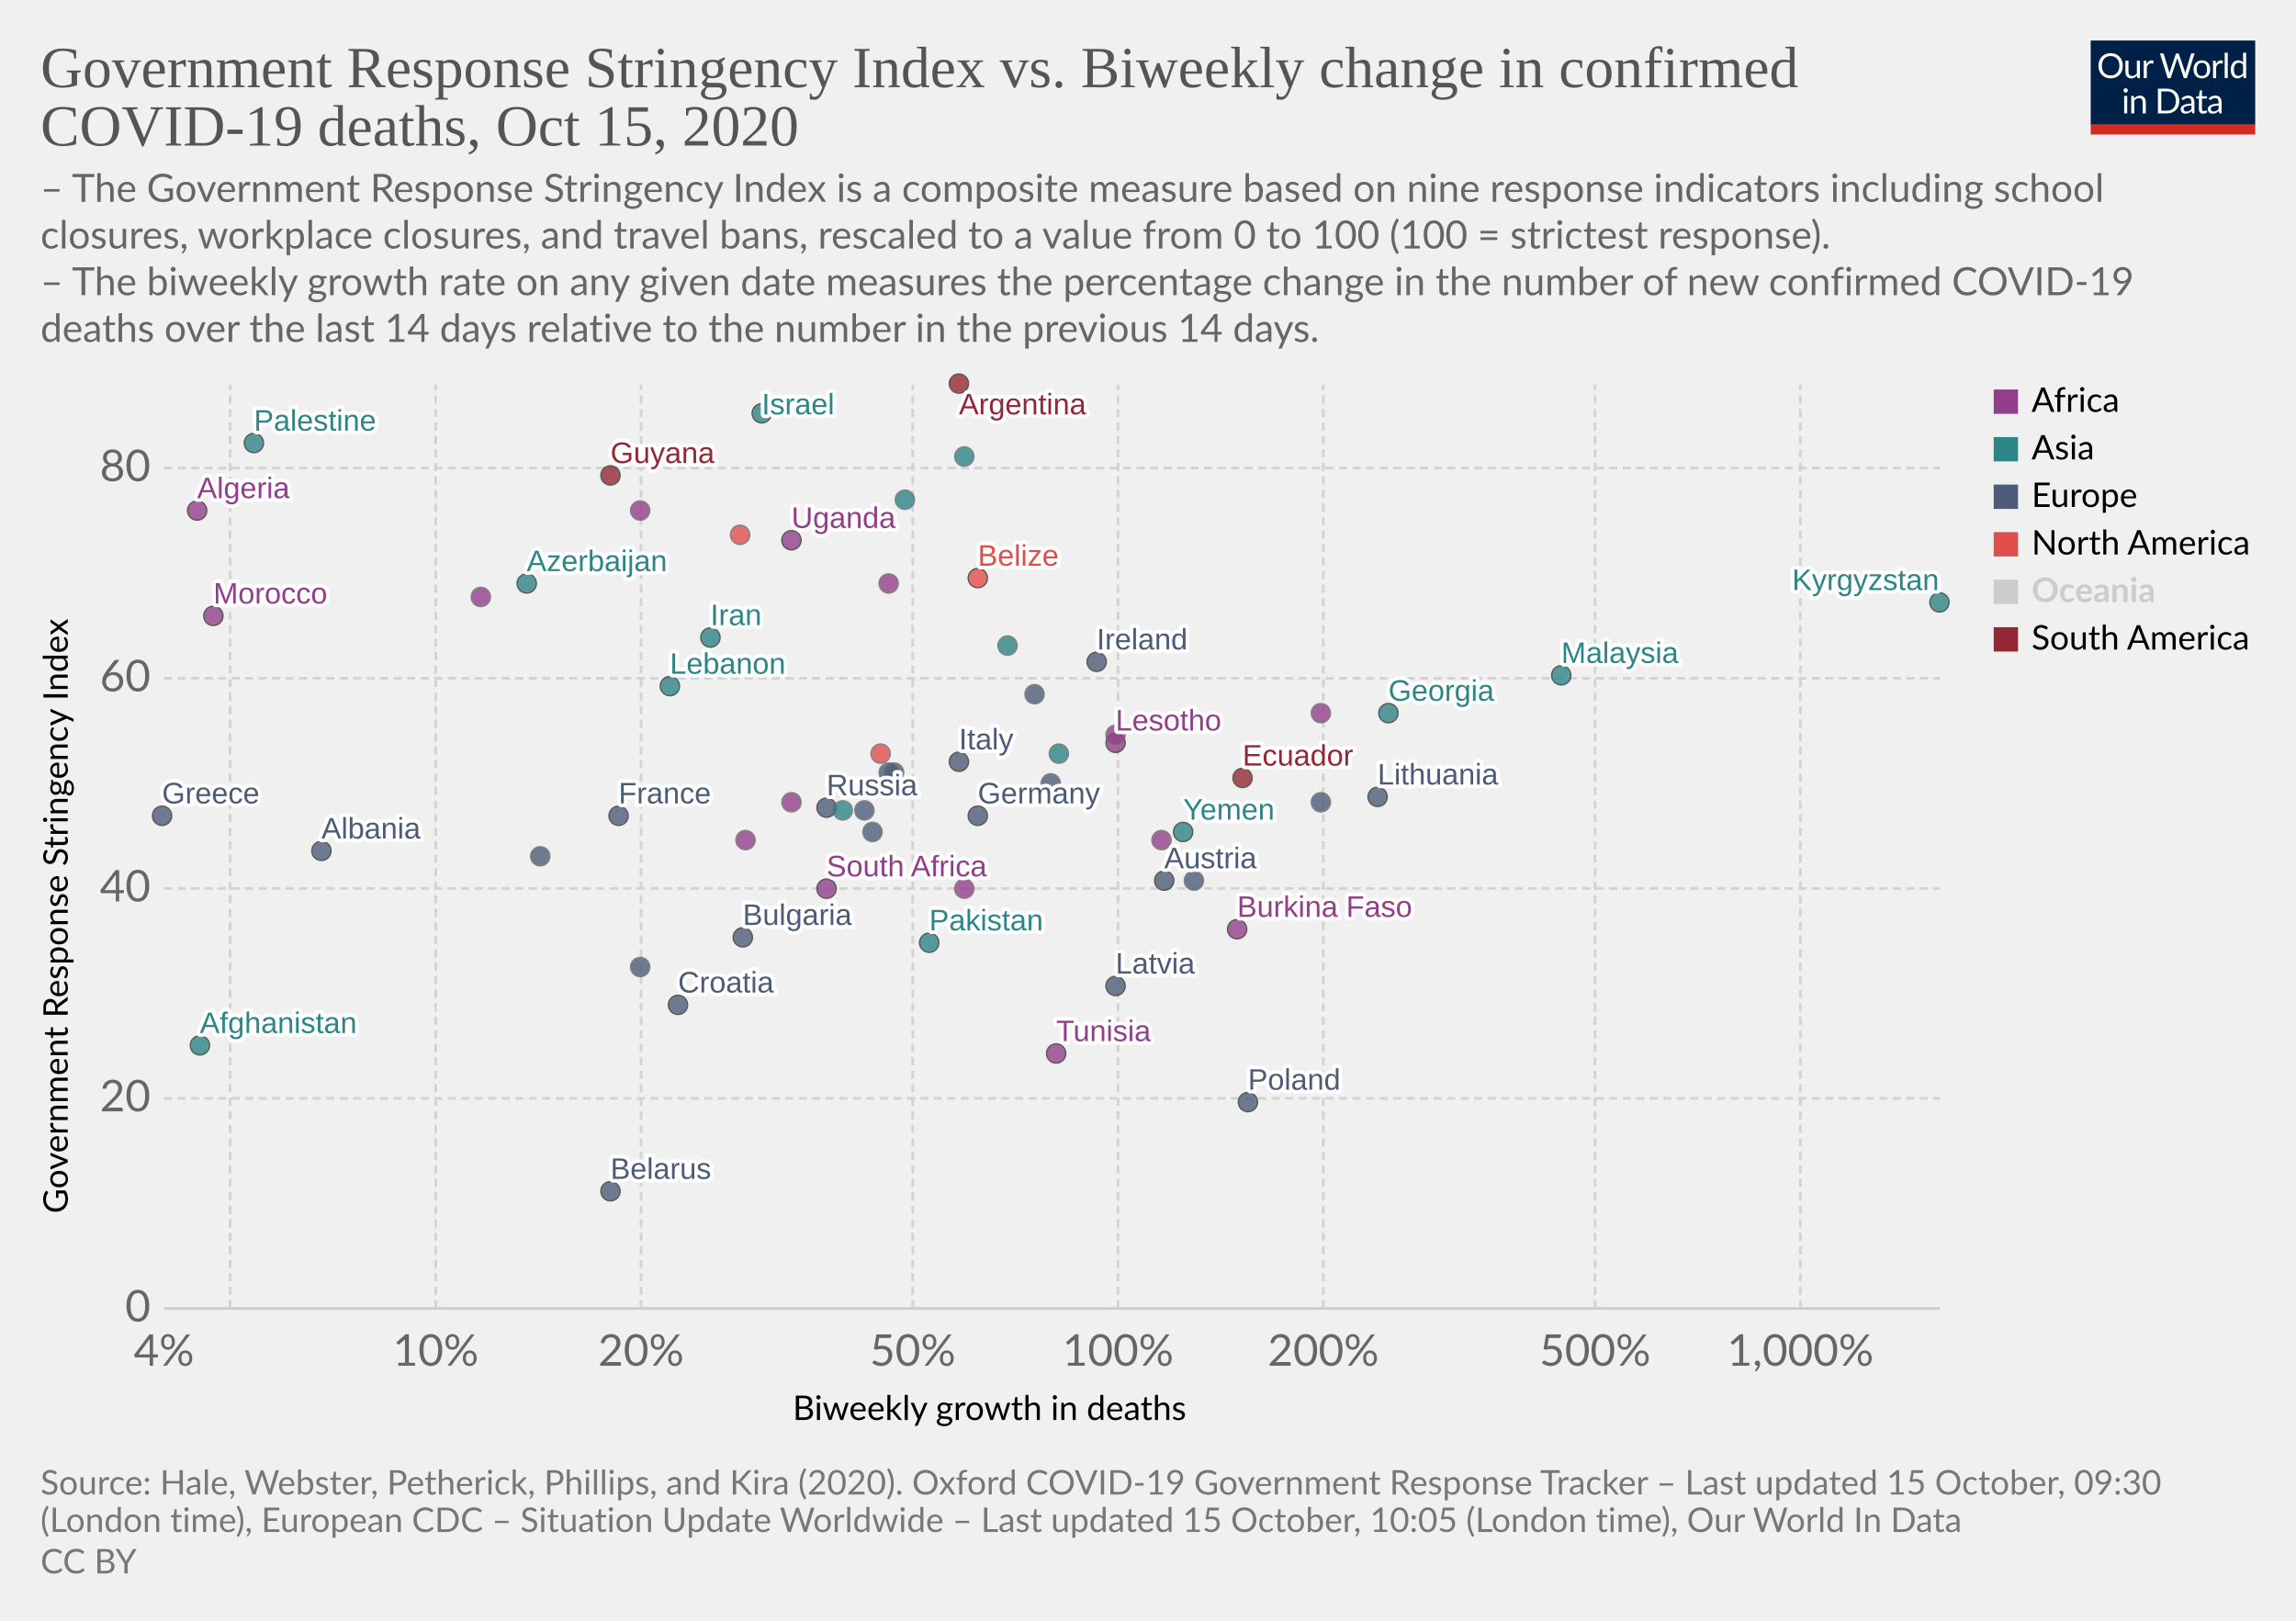
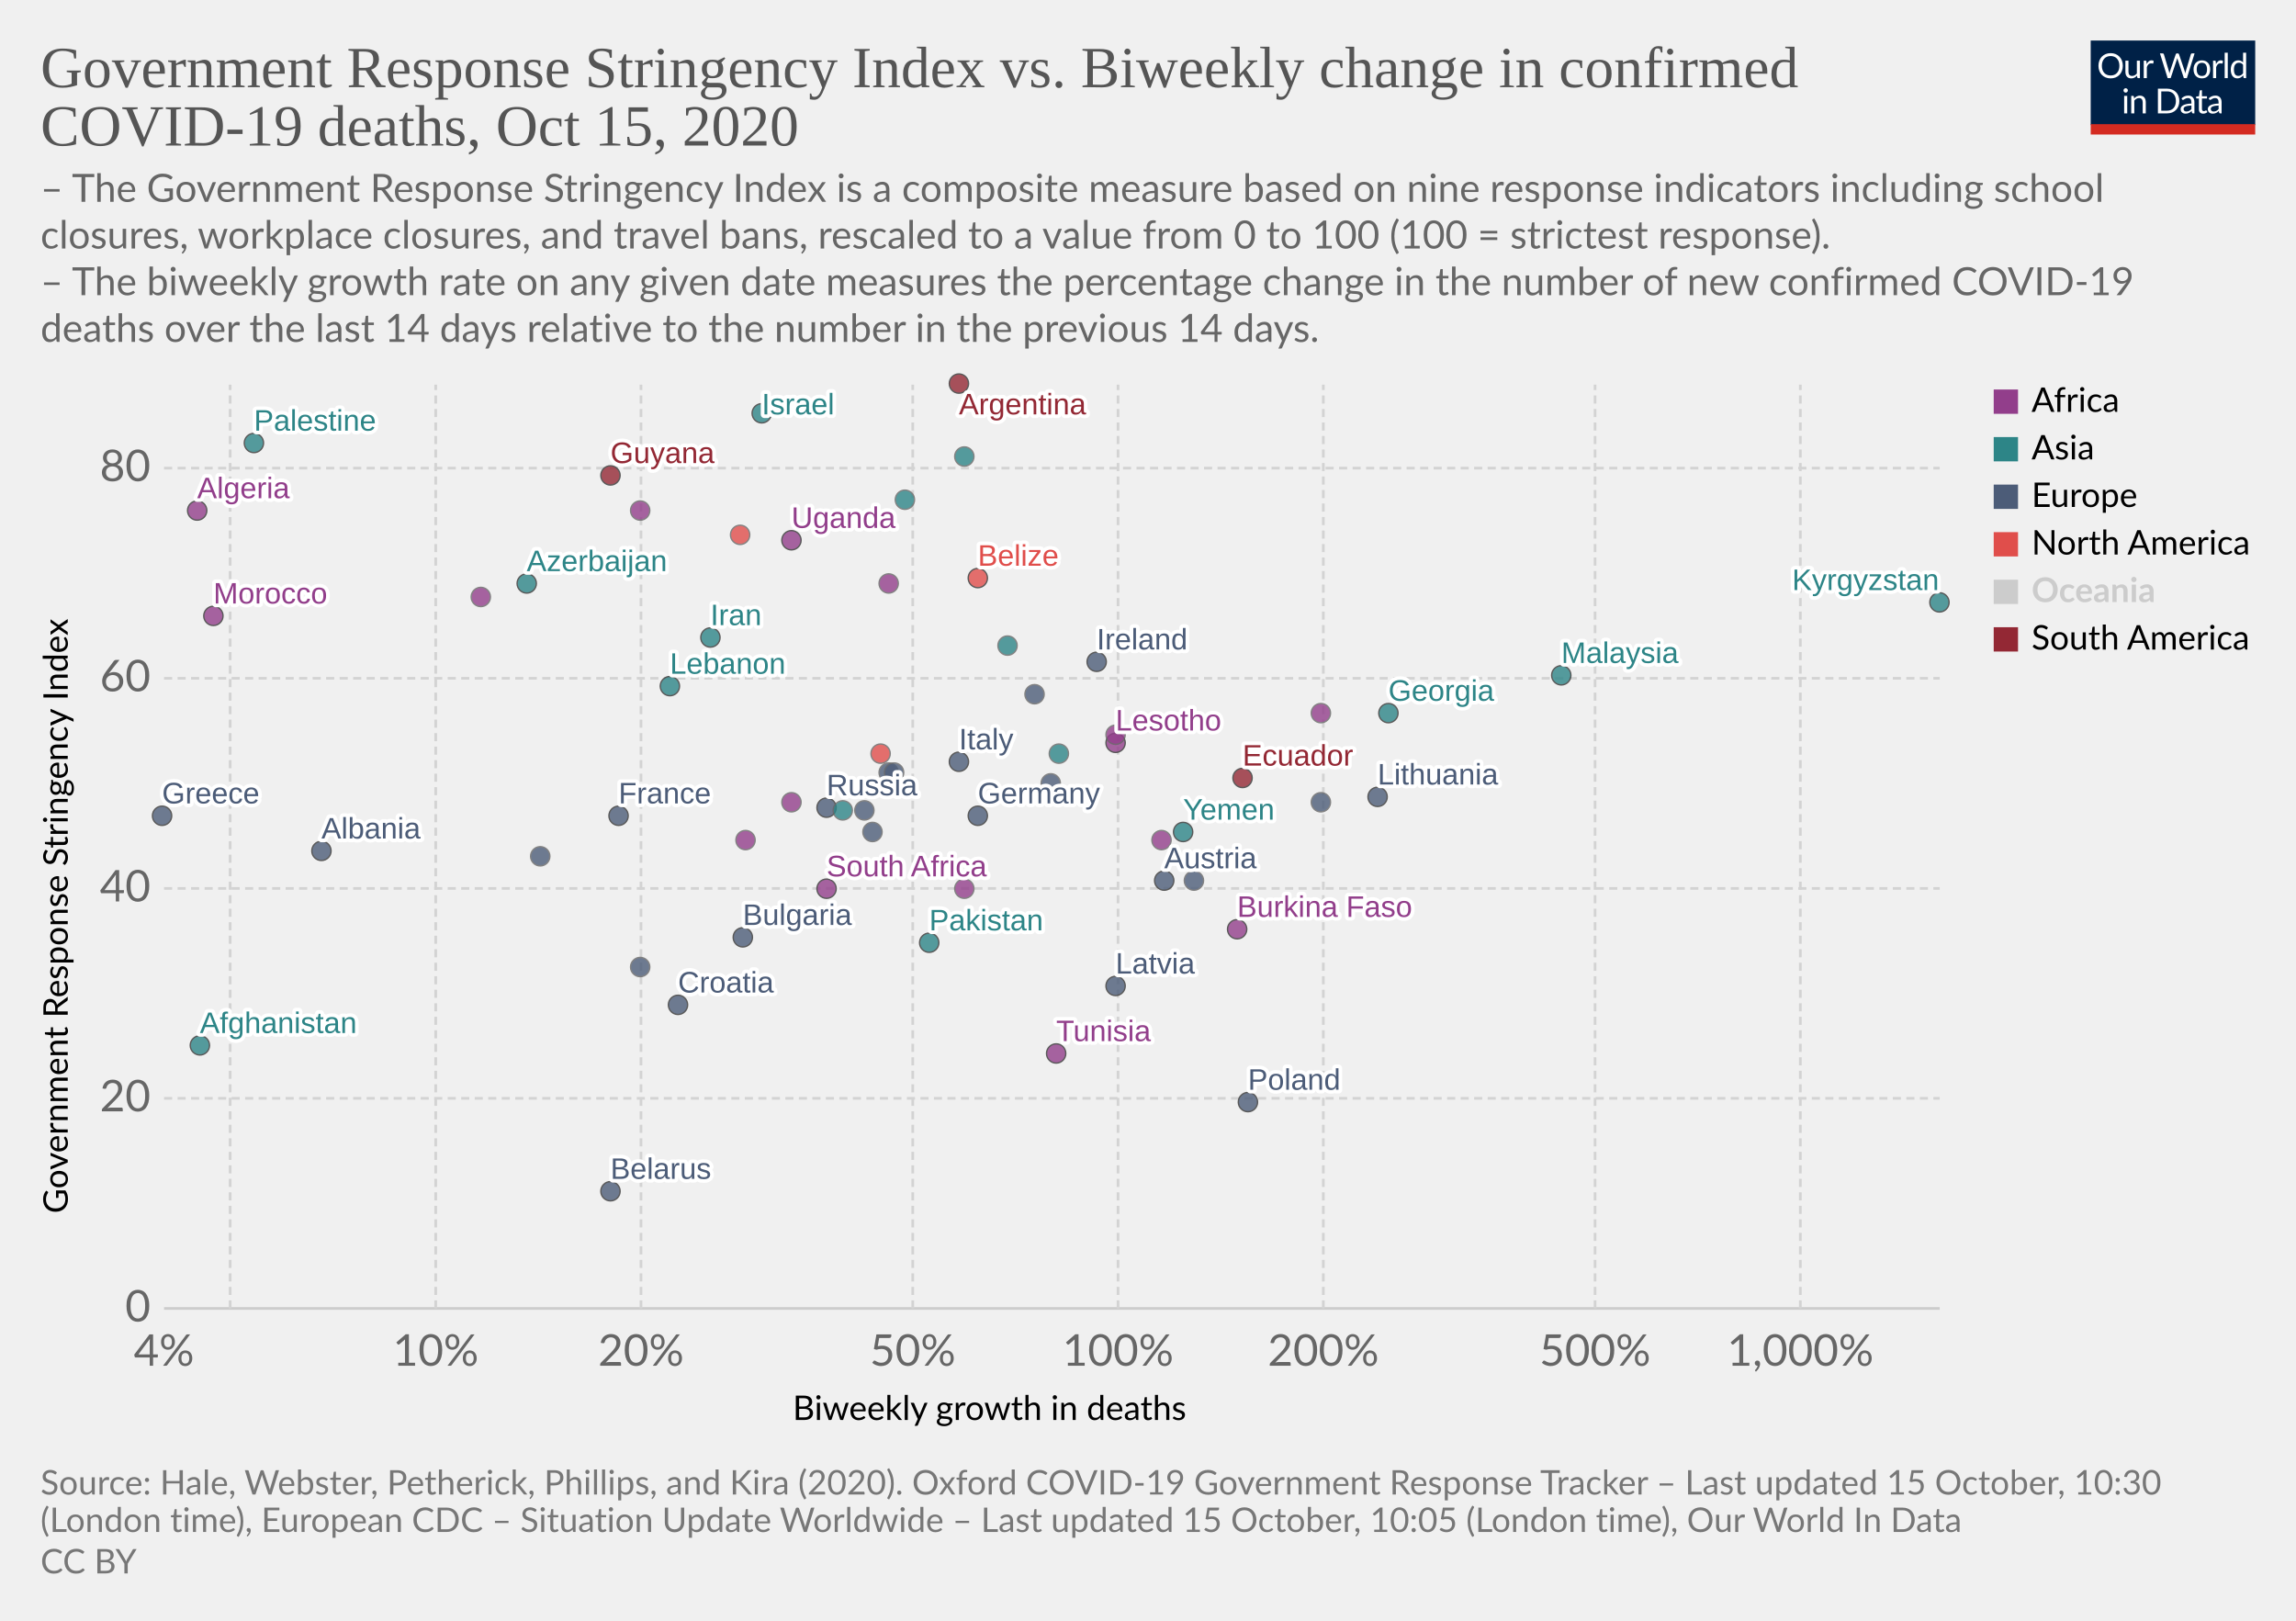
<svg xmlns="http://www.w3.org/2000/svg" version="1.1" style="background-color:#fff;-webkit-font-smoothing:antialiased" width="850" height="600" viewBox="0 0 850 600" font-family="Lato,'Helvetica Neue',Helvetica,Arial,sans-serif" font-size="18" text-rendering="optimizeLegibility">
  <g class="HeaderView">
    <g transform="matrix(.29 0 0 .29 774 15)">
      <svg width="210" height="120" viewBox="0 0 210 120" fill="none">
        <g clip-path="url(#clip0)">
          <path d="M0 0h210v107.89H0V0z" fill="#002147" />
          <path d="M40.98 32.25c0 2.36-.38 4.53-1.12 6.51a14.26 14.26 0 01-8.1 8.4c-1.9.78-4.02 1.17-6.34 1.17a16.6 16.6 0 01-6.33-1.17 14.31 14.31 0 01-8.08-8.4 18.29 18.29 0 01-1.12-6.51c0-2.36.38-4.53 1.12-6.5a14.32 14.32 0 018.07-8.44c1.92-.8 4.03-1.19 6.34-1.19 2.32 0 4.43.4 6.34 1.19 1.92.8 3.56 1.9 4.93 3.34a14.87 14.87 0 013.17 5.1 18.1 18.1 0 011.12 6.5zm-4.38 0c0-1.94-.26-3.68-.8-5.22a10.91 10.91 0 00-2.24-3.89 9.68 9.68 0 00-3.52-2.46 11.95 11.95 0 00-4.62-.86c-1.68 0-3.21.28-4.6.86a9.88 9.88 0 00-3.54 2.46 10.91 10.91 0 00-2.24 3.9c-.53 1.53-.8 3.27-.8 5.2 0 1.94.27 3.68.8 5.22a11.17 11.17 0 002.24 3.9 10.01 10.01 0 003.55 2.44c1.38.56 2.9.83 4.6.83 1.7 0 3.24-.27 4.61-.83a9.8 9.8 0 003.52-2.44 11.17 11.17 0 002.25-3.9c.53-1.54.8-3.28.8-5.21zm26.22-6.54V48H60.5c-.56 0-.9-.27-1.05-.81l-.31-2.4a12.45 12.45 0 01-3.26 2.6c-1.2.64-2.58.96-4.13.96-1.22 0-2.3-.2-3.24-.6a6.52 6.52 0 01-2.33-1.7 7.37 7.37 0 01-1.43-2.67c-.3-1.04-.46-2.2-.46-3.45V25.7h3.91v14.22c0 1.68.38 2.99 1.15 3.91.77.93 1.96 1.39 3.54 1.39 1.16 0 2.24-.27 3.23-.82a10.42 10.42 0 002.8-2.28V25.7h3.91zm8.61 4.47a9.94 9.94 0 012.6-3.56 5.64 5.64 0 013.76-1.3c.47 0 .92.05 1.34.15.44.1.83.27 1.17.49l-.3 2.92c-.09.37-.3.55-.66.55-.2 0-.5-.04-.9-.13a6.21 6.21 0 00-3.24.18c-.54.2-1.03.5-1.47.92-.42.4-.81.9-1.17 1.5-.33.58-.64 1.26-.92 2.02V48H67.7V25.71h2.25c.42 0 .72.08.88.25.16.16.27.44.33.83l.26 3.39zm61.16-13.7L122.75 48h-3.82l-7.99-24.05a21.95 21.95 0 01-.42-1.58 38.36 38.36 0 01-.44 1.58L102.05 48h-3.83L88.4 16.47h3.54c.38 0 .7.1.95.29.26.2.43.43.5.73l6.52 21.9c.1.4.2.83.28 1.28.1.46.2.94.29 1.46l.3-1.46c.12-.47.25-.9.38-1.27l7.41-21.91c.1-.25.26-.48.51-.69.27-.22.58-.33.95-.33h1.23c.38 0 .69.1.92.29.24.2.41.43.53.73l7.4 21.9a28.4 28.4 0 01.68 2.62 29.52 29.52 0 01.52-2.61l6.54-21.91c.07-.27.23-.5.48-.7.27-.21.58-.32.95-.32h3.32zm9.35 8.88c1.63 0 3.1.27 4.4.82a9.43 9.43 0 015.46 5.94c.5 1.4.74 2.98.74 4.73 0 1.76-.25 3.34-.74 4.75a9.43 9.43 0 01-5.46 5.92c-1.3.52-2.77.79-4.4.79-1.64 0-3.12-.27-4.44-.8a9.42 9.42 0 01-3.35-2.3c-.92-1-1.63-2.2-2.13-3.61-.49-1.41-.73-3-.73-4.75s.24-3.33.73-4.73c.5-1.43 1.2-2.64 2.13-3.63a9.4 9.4 0 013.35-2.31c1.32-.55 2.8-.82 4.44-.82zm0 19.89c2.2 0 3.84-.73 4.93-2.2 1.08-1.48 1.63-3.54 1.63-6.18 0-2.66-.55-4.72-1.63-6.2-1.09-1.49-2.73-2.23-4.93-2.23-1.12 0-2.09.2-2.93.57a5.7 5.7 0 00-2.06 1.65 7.5 7.5 0 00-1.24 2.67c-.26 1.04-.4 2.22-.4 3.54 0 2.64.55 4.7 1.64 6.18 1.1 1.47 2.76 2.2 4.99 2.2zm17.97-15.07a9.94 9.94 0 012.6-3.56 5.64 5.64 0 013.76-1.3c.47 0 .91.05 1.34.15.44.1.83.27 1.16.49l-.28 2.92c-.09.37-.31.55-.66.55-.2 0-.5-.04-.9-.13a6.2 6.2 0 00-3.24.18c-.54.2-1.03.5-1.47.92-.43.4-.82.9-1.17 1.5a13.1 13.1 0 00-.92 2.02V48h-3.94V25.71h2.24c.43 0 .72.08.88.25.17.16.28.44.33.83l.27 3.39zm15.04-14.59V48h-3.92V15.6h3.92zm19.55 15.43a6.22 6.22 0 00-2.38-2.05 6.7 6.7 0 00-2.86-.6c-2.07 0-3.66.75-4.77 2.23-1.12 1.48-1.68 3.6-1.68 6.33 0 1.46.13 2.7.38 3.74a7.29 7.29 0 001.1 2.56 4.35 4.35 0 001.78 1.45c.7.3 1.5.46 2.4.46 1.29 0 2.41-.3 3.36-.88a9.6 9.6 0 002.67-2.49V31.02zm3.91-15.43V48h-2.33c-.56 0-.9-.27-1.06-.81l-.35-2.71a12.13 12.13 0 01-3.25 2.77 8.28 8.28 0 01-4.23 1.06 7.31 7.31 0 01-6.14-2.9c-.73-.96-1.3-2.15-1.69-3.57a18.35 18.35 0 01.07-9.48 11.29 11.29 0 011.89-3.7 8.7 8.7 0 017.06-3.34 7.96 7.96 0 016.12 2.62V15.59h3.91zM46.61 70.71V93H42.7V70.71h3.91zm.84-7c0 .39-.08.75-.24 1.09a2.81 2.81 0 01-1.52 1.47 2.67 2.67 0 01-2.16 0 2.9 2.9 0 01-1.45-1.47 2.67 2.67 0 010-2.16c.15-.35.35-.65.6-.9.25-.27.53-.47.85-.62a2.67 2.67 0 012.16 0c.35.15.65.35.9.62.27.25.47.55.62.9.16.34.24.7.24 1.08zm7.97 10.24c.49-.54 1-1.04 1.54-1.48a9.85 9.85 0 013.66-1.84 8.96 8.96 0 015.43.35c.94.4 1.72.97 2.33 1.71a7.36 7.36 0 011.43 2.67c.32 1.04.49 2.19.49 3.45V93h-3.94V78.81c0-1.69-.4-3-1.17-3.92-.76-.93-1.93-1.4-3.5-1.4a6.6 6.6 0 00-3.25.83c-1 .56-1.92 1.31-2.77 2.27V93h-3.94V70.71h2.35c.56 0 .9.28 1.04.82l.3 2.42zm57.7 3.3c0 2.36-.37 4.5-1.11 6.44a14.3 14.3 0 01-3.17 4.98 14.1 14.1 0 01-4.93 3.2c-1.9.76-4.02 1.13-6.33 1.13H85.8V61.47h11.77c2.31 0 4.42.39 6.33 1.15a13.8 13.8 0 018.1 8.18 17.75 17.75 0 011.12 6.45zm-4.37 0c0-1.94-.26-3.67-.8-5.2a10.94 10.94 0 00-2.23-3.87 9.57 9.57 0 00-3.53-2.42 12.23 12.23 0 00-4.61-.83h-7.5v24.62h7.5c1.7 0 3.24-.28 4.61-.84a9.7 9.7 0 003.53-2.4 10.94 10.94 0 002.24-3.87c.53-1.53.8-3.26.8-5.2zm19.8 5.72c-1.8.06-3.34.2-4.62.44-1.26.22-2.3.51-3.1.88-.8.36-1.37.8-1.74 1.3-.35.5-.53 1.05-.53 1.67 0 .58.1 1.1.3 1.52a3 3 0 00.76 1.05c.34.27.73.46 1.17.6.45.11.94.17 1.45.17a7.28 7.28 0 003.5-.81 11.95 11.95 0 002.82-2.2v-4.62zm-12.65-9.11a12.73 12.73 0 013.98-2.66c1.43-.59 3-.88 4.73-.88 1.25 0 2.36.2 3.33.61a6.81 6.81 0 013.94 4.38c.33 1.04.5 2.19.5 3.43V93h-1.74a1.8 1.8 0 01-.88-.18c-.2-.13-.36-.38-.48-.74l-.44-2.12c-.59.55-1.16 1.03-1.72 1.46a9.48 9.48 0 01-3.74 1.7c-.69.15-1.46.23-2.3.23-.87 0-1.69-.12-2.45-.35a5.34 5.34 0 01-3.34-2.93 6.64 6.64 0 01-.49-2.64c0-.88.25-1.72.73-2.53a6.33 6.33 0 012.35-2.17c1.09-.63 2.5-1.15 4.25-1.54 1.75-.41 3.89-.65 6.42-.7v-1.75c0-1.73-.37-3.03-1.12-3.91-.75-.9-1.84-1.34-3.28-1.34-.97 0-1.78.12-2.44.37-.64.23-1.2.5-1.7.81l-1.23.82c-.33.23-.67.35-1 .35-.27 0-.5-.07-.69-.2a2.1 2.1 0 01-.48-.53l-.7-1.25zm27.67 19.5c-1.76 0-3.12-.5-4.07-1.48-.94-.98-1.41-2.4-1.41-4.25V74h-2.68a.9.9 0 01-.6-.2c-.16-.14-.24-.36-.24-.66v-1.56l3.65-.46.9-6.89a.9.9 0 01.29-.52.88.88 0 01.62-.22H142v7.67h6.44V74H142v13.38c0 .94.22 1.63.68 2.09.45.45 1.04.68 1.76.68a3.21 3.21 0 001.85-.53l.55-.35c.16-.12.3-.18.41-.18.2 0 .4.13.55.38l1.15 1.87a7.45 7.45 0 01-2.44 1.5c-.96.35-1.94.52-2.95.52zm19.68-10.4c-1.8.07-3.34.21-4.62.45-1.26.22-2.3.51-3.1.88-.8.36-1.37.8-1.74 1.3-.35.5-.53 1.05-.53 1.67 0 .58.1 1.1.3 1.52.18.42.44.77.76 1.05.34.27.73.46 1.17.6.45.11.94.17 1.45.17a7.3 7.3 0 003.5-.81 12.04 12.04 0 002.82-2.2v-4.62zm-12.65-9.1a12.72 12.72 0 013.99-2.66c1.42-.59 3-.88 4.72-.88 1.25 0 2.36.2 3.33.61a6.81 6.81 0 013.94 4.38c.33 1.04.5 2.19.5 3.43V93h-1.74a1.8 1.8 0 01-.88-.18c-.2-.13-.36-.38-.48-.74l-.44-2.12c-.59.55-1.16 1.03-1.72 1.46a9.48 9.48 0 01-3.74 1.7c-.69.15-1.46.23-2.3.23-.87 0-1.69-.12-2.45-.35a5.33 5.33 0 01-3.34-2.93 6.62 6.62 0 01-.49-2.64c0-.88.25-1.72.73-2.53a6.33 6.33 0 012.35-2.17c1.09-.63 2.5-1.15 4.25-1.54a31.2 31.2 0 016.42-.7v-1.75c0-1.73-.37-3.03-1.12-3.91-.75-.9-1.84-1.34-3.28-1.34-.97 0-1.78.12-2.44.37-.64.23-1.2.5-1.7.81-.46.3-.87.57-1.22.82-.34.23-.68.35-1.02.35-.26 0-.49-.07-.68-.2a1.88 1.88 0 01-.48-.53l-.7-1.25z" fill="#fff" />
          <path fill="#D42B21" d="M0 106.79h210V120H0z" />
        </g>
        <defs>
          <clipPath id="clip0">
            <path fill="#fff" d="M0 0h210v120H0z" />
          </clipPath>
        </defs>
      </svg>
    </g>
    <a href="https://ourworldindata.org/grapher/stringency-index-vs-biweekly-covid-deaths?time=latest" target="_blank" rel="noopener" font-family="&quot;Playfair Display&quot;,Georgia,&quot;Times New Roman&quot;,serif">
      <text font-size="21.6" x="15" y="32.3" fill="#555">
        <tspan x="15" y="32.28">Government Response Stringency Index vs. Biweekly change in confirmed</tspan>
        <tspan x="15" y="53.88">COVID-19 deaths, Oct 15, 2020</tspan>
      </text>
    </a>
    <text font-size="14.4" x="15" y="74.7" fill="#666">
      <tspan x="15" y="74.72">– The Government Response Stringency Index is a composite measure based on nine response indicators including school</tspan>
      <tspan x="15" y="92">closures, workplace closures, and travel bans, rescaled to a value from 0 to 100 (100 = strictest response).</tspan>
      <tspan x="15" y="109.28"> – The biweekly growth rate on any given date measures the percentage change in the number of new confirmed COVID-19</tspan>
      <tspan x="15" y="126.56">deaths over the last 14 days relative to the number in the previous 14 days.</tspan>
    </text>
  </g>
  <g class="ScatterPlot">
    <g class="DualAxisView">
      <g class="HorizontalAxis">
        <text font-size="12.6" x="293.5" y="525.7">
          <tspan x="293.47" y="525.68">Biweekly growth in deaths</tspan>
        </text>
        <text x="60.7" y="505.6" fill="#666" text-anchor="middle" font-size="16.2">4%</text>
        <text x="161.3" y="505.6" fill="#666" text-anchor="middle" font-size="16.2">10%</text>
        <text x="237.3" y="505.6" fill="#666" text-anchor="middle" font-size="16.2">20%</text>
        <text x="337.9" y="505.6" fill="#666" text-anchor="middle" font-size="16.2">50%</text>
        <text x="413.9" y="505.6" fill="#666" text-anchor="middle" font-size="16.2">100%</text>
        <text x="489.9" y="505.6" fill="#666" text-anchor="middle" font-size="16.2">200%</text>
        <text x="590.5" y="505.6" fill="#666" text-anchor="middle" font-size="16.2">500%</text>
        <text x="666.5" y="505.6" fill="#666" text-anchor="middle" font-size="16.2">1,000%</text>
      </g>
      <g class="VerticalAxis">
        <text font-size="12.6" x="-449.2" y="25.1" transform="rotate(-90)">
          <tspan x="-449.2" y="25.08">Government Response Stringency Index</tspan>
        </text>
        <text x="55.74" y="484.4" fill="#666" dominant-baseline="middle" text-anchor="end" font-size="16.2">0</text>
        <text x="55.74" y="406.6" fill="#666" dominant-baseline="middle" text-anchor="end" font-size="16.2">20</text>
        <text x="55.74" y="328.9" fill="#666" dominant-baseline="middle" text-anchor="end" font-size="16.2">40</text>
        <text x="55.74" y="251.1" fill="#666" dominant-baseline="middle" text-anchor="end" font-size="16.2">60</text>
        <text x="55.74" y="173.3" fill="#666" dominant-baseline="middle" text-anchor="end" font-size="16.2">80</text>
      </g>
      <g class="AxisGridLines horizontalLines">
        <path stroke="#ccc" d="M60.74 484.4h657.35" />
        <path stroke="#d3d3d3" stroke-dasharray="3,2" d="M60.74 406.6h657.35M60.74 328.9h657.35M60.74 251.1h657.35M60.74 173.3h657.35" />
      </g>
      <g class="AxisGridLines verticalLines" stroke="#d3d3d3" stroke-dasharray="3,2">
        <path d="M85.2 484.4v-342M161.3 484.4v-342M237.3 484.4v-342M337.9 484.4v-342M413.9 484.4v-342M489.9 484.4v-342M590.5 484.4v-342M666.5 484.4v-342" />
      </g>
    </g>
    <g class="PointsWithLabels clickable" clip-path="url(#a)" font-family="Arial, sans-serif">
      <path fill="rgba(255,255,255,0)" d="M60.74 142.4h657.35v342H60.74z" />
      <defs>
        <clipPath id="a">
          <path d="M50.74 132.4h677.35v362H50.74z" />
        </clipPath>
      </defs>
      <g class="key-Ireland_0">
        <circle cx="406" cy="245" r="3.57" fill="#4C5C78" opacity=".8" stroke="#333" stroke-width=".5" />
      </g>
      <g class="key-France_0">
        <circle cx="229" cy="302" r="3.57" fill="#4C5C78" opacity=".8" stroke="#333" stroke-width=".5" />
      </g>
      <g class="key-Netherlands_0">
        <circle cx="383" cy="257" r="3.57" fill="#4C5C78" opacity=".8" stroke="#666" stroke-width=".5" />
      </g>
      <g class="key-Germany_0">
        <circle cx="362" cy="302" r="3.57" fill="#4C5C78" opacity=".8" stroke="#333" stroke-width=".5" />
      </g>
      <g class="key-Switzerland_0">
        <circle cx="200" cy="317" r="3.57" fill="#4C5C78" opacity=".8" stroke="#666" stroke-width=".5" />
      </g>
      <g class="key-Italy_0">
        <circle cx="355" cy="282" r="3.57" fill="#4C5C78" opacity=".8" stroke="#333" stroke-width=".5" />
      </g>
      <g class="key-Poland_0">
        <circle cx="462" cy="408" r="3.57" fill="#4C5C78" opacity=".8" stroke="#333" stroke-width=".5" />
      </g>
      <g class="key-Russia_0">
        <circle cx="306" cy="299" r="3.57" fill="#4C5C78" opacity=".8" stroke="#333" stroke-width=".5" />
      </g>
      <g class="key-Afghanistan_0">
        <circle cx="74" cy="387" r="3.57" fill="#2D8587" opacity=".8" stroke="#333" stroke-width=".5" />
      </g>
      <g class="key-Albania_0">
        <circle cx="119" cy="315" r="3.57" fill="#4C5C78" opacity=".8" stroke="#333" stroke-width=".5" />
      </g>
      <g class="key-Algeria_0">
        <circle cx="73" cy="189" r="3.57" fill="#923E8B" opacity=".8" stroke="#333" stroke-width=".5" />
      </g>
      <g class="key-Argentina_0">
        <circle cx="355" cy="142" r="3.57" fill="#932834" opacity=".8" stroke="#333" stroke-width=".5" />
      </g>
      <g class="key-Austria_0">
        <circle cx="431" cy="326" r="3.57" fill="#4C5C78" opacity=".8" stroke="#333" stroke-width=".5" />
      </g>
      <g class="key-Azerbaijan_0">
        <circle cx="195" cy="216" r="3.57" fill="#2D8587" opacity=".8" stroke="#333" stroke-width=".5" />
      </g>
      <g class="key-El-Salvador_0">
        <circle cx="326" cy="279" r="3.57" fill="#E04E4B" opacity=".8" stroke="#666" stroke-width=".5" />
      </g>
      <g class="key-Latvia_0">
        <circle cx="413" cy="365" r="3.57" fill="#4C5C78" opacity=".8" stroke="#333" stroke-width=".5" />
      </g>
      <g class="key-Lesotho_0">
        <circle cx="413" cy="275" r="3.57" fill="#923E8B" opacity=".8" stroke="#333" stroke-width=".5" />
      </g>
      <g class="key-Lebanon_0">
        <circle cx="248" cy="254" r="3.57" fill="#2D8587" opacity=".8" stroke="#333" stroke-width=".5" />
      </g>
      <g class="key-Kyrgyzstan_0">
        <circle cx="718" cy="223" r="3.57" fill="#2D8587" opacity=".8" stroke="#333" stroke-width=".5" />
      </g>
      <g class="key-Kenya_0">
        <circle cx="178" cy="221" r="3.57" fill="#923E8B" opacity=".8" stroke="#666" stroke-width=".5" />
      </g>
      <g class="key-Israel_0">
        <circle cx="282" cy="153" r="3.57" fill="#2D8587" opacity=".8" stroke="#333" stroke-width=".5" />
      </g>
      <g class="key-Iran_0">
        <circle cx="263" cy="236" r="3.57" fill="#2D8587" opacity=".8" stroke="#333" stroke-width=".5" />
      </g>
      <g class="key-Hungary_0">
        <circle cx="442" cy="326" r="3.57" fill="#4C5C78" opacity=".8" stroke="#666" stroke-width=".5" />
      </g>
      <g class="key-Palestine_0">
        <circle cx="94" cy="164" r="3.57" fill="#2D8587" opacity=".8" stroke="#333" stroke-width=".5" />
      </g>
      <g class="key-Myanmar_0">
        <circle cx="357" cy="169" r="3.57" fill="#2D8587" opacity=".8" stroke="#666" stroke-width=".5" />
      </g>
      <g class="key-Guyana_0">
        <circle cx="226" cy="176" r="3.57" fill="#932834" opacity=".8" stroke="#333" stroke-width=".5" />
      </g>
      <g class="key-Guinea_0">
        <circle cx="293" cy="297" r="3.57" fill="#923E8B" opacity=".8" stroke="#666" stroke-width=".5" />
      </g>
      <g class="key-Belarus_0">
        <circle cx="226" cy="441" r="3.57" fill="#4C5C78" opacity=".8" stroke="#333" stroke-width=".5" />
      </g>
      <g class="key-Belize_0">
        <circle cx="362" cy="214" r="3.57" fill="#E04E4B" opacity=".8" stroke="#333" stroke-width=".5" />
      </g>
      <g class="key-Bulgaria_0">
        <circle cx="275" cy="347" r="3.57" fill="#4C5C78" opacity=".8" stroke="#333" stroke-width=".5" />
      </g>
      <g class="key-Burkina-Faso_0">
        <circle cx="458" cy="344" r="3.57" fill="#923E8B" opacity=".8" stroke="#333" stroke-width=".5" />
      </g>
      <g class="key-Cape-Verde_0">
        <circle cx="329" cy="216" r="3.57" fill="#923E8B" opacity=".8" stroke="#666" stroke-width=".5" />
      </g>
      <g class="key-Zambia_0">
        <circle cx="430" cy="311" r="3.57" fill="#923E8B" opacity=".8" stroke="#666" stroke-width=".5" />
      </g>
      <g class="key-Yemen_0">
        <circle cx="438" cy="308" r="3.57" fill="#2D8587" opacity=".8" stroke="#333" stroke-width=".5" />
      </g>
      <g class="key-Uganda_0">
        <circle cx="293" cy="200" r="3.57" fill="#923E8B" opacity=".8" stroke="#333" stroke-width=".5" />
      </g>
      <g class="key-Philippines_0">
        <circle cx="312" cy="300" r="3.57" fill="#2D8587" opacity=".8" stroke="#666" stroke-width=".5" />
      </g>
      <g class="key-Pakistan_0">
        <circle cx="344" cy="349" r="3.57" fill="#2D8587" opacity=".8" stroke="#333" stroke-width=".5" />
      </g>
      <g class="key-Nepal_0">
        <circle cx="335" cy="185" r="3.57" fill="#2D8587" opacity=".8" stroke="#666" stroke-width=".5" />
      </g>
      <g class="key-Morocco_0">
        <circle cx="79" cy="228" r="3.57" fill="#923E8B" opacity=".8" stroke="#333" stroke-width=".5" />
      </g>
      <g class="key-Mexico_0">
        <circle cx="274" cy="198" r="3.57" fill="#E04E4B" opacity=".8" stroke="#666" stroke-width=".5" />
      </g>
      <g class="key-Malaysia_0">
        <circle cx="578" cy="250" r="3.57" fill="#2D8587" opacity=".8" stroke="#333" stroke-width=".5" />
      </g>
      <g class="key-Malawi_0">
        <circle cx="413" cy="272" r="3.57" fill="#923E8B" opacity=".8" stroke="#666" stroke-width=".5" />
      </g>
      <g class="key-Lithuania_0">
        <circle cx="510" cy="295" r="3.57" fill="#4C5C78" opacity=".8" stroke="#333" stroke-width=".5" />
      </g>
      <g class="key-Ecuador_0">
        <circle cx="460" cy="288" r="3.57" fill="#932834" opacity=".8" stroke="#333" stroke-width=".5" />
      </g>
      <g class="key-Kuwait_0">
        <circle cx="373" cy="239" r="3.57" fill="#2D8587" opacity=".8" stroke="#666" stroke-width=".5" />
      </g>
      <g class="key-Tunisia_0">
        <circle cx="391" cy="390" r="3.57" fill="#923E8B" opacity=".8" stroke="#333" stroke-width=".5" />
      </g>
      <g class="key-United-Arab-Emirates_0">
        <circle cx="392" cy="279" r="3.57" fill="#2D8587" opacity=".8" stroke="#666" stroke-width=".5" />
      </g>
      <g class="key-South-Africa_0">
        <circle cx="306" cy="329" r="3.57" fill="#923E8B" opacity=".8" stroke="#333" stroke-width=".5" />
      </g>
      <g class="key-Slovenia_0">
        <circle cx="320" cy="300" r="3.57" fill="#4C5C78" opacity=".8" stroke="#666" stroke-width=".5" />
      </g>
      <g class="key-Slovakia_0">
        <circle cx="389" cy="290" r="3.57" fill="#4C5C78" opacity=".8" stroke="#666" stroke-width=".5" />
      </g>
      <g class="key-Serbia_0">
        <circle cx="329" cy="286" r="3.57" fill="#4C5C78" opacity=".8" stroke="#666" stroke-width=".5" />
      </g>
      <g class="key-Romania_0">
        <circle cx="323" cy="308" r="3.57" fill="#4C5C78" opacity=".8" stroke="#666" stroke-width=".5" />
      </g>
      <g class="key-Greece_0">
        <circle cx="60" cy="302" r="3.57" fill="#4C5C78" opacity=".8" stroke="#333" stroke-width=".5" />
      </g>
      <g class="key-Ghana_0">
        <circle cx="276" cy="311" r="3.57" fill="#923E8B" opacity=".8" stroke="#666" stroke-width=".5" />
      </g>
      <g class="key-Gambia_0">
        <circle cx="237" cy="189" r="3.57" fill="#923E8B" opacity=".8" stroke="#666" stroke-width=".5" />
      </g>
      <g class="key-Georgia_0">
        <circle cx="514" cy="264" r="3.57" fill="#2D8587" opacity=".8" stroke="#333" stroke-width=".5" />
      </g>
      <g class="key-Finland_0">
        <circle cx="237" cy="358" r="3.57" fill="#4C5C78" opacity=".8" stroke="#666" stroke-width=".5" />
      </g>
      <g class="key-Denmark_0">
        <circle cx="331" cy="286" r="3.57" fill="#4C5C78" opacity=".8" stroke="#666" stroke-width=".5" />
      </g>
      <g class="key-Czech-Republic_0">
        <circle cx="489" cy="297" r="3.57" fill="#4C5C78" opacity=".8" stroke="#666" stroke-width=".5" />
      </g>
      <g class="key-Croatia_0">
        <circle cx="251" cy="372" r="3.57" fill="#4C5C78" opacity=".8" stroke="#333" stroke-width=".5" />
      </g>
      <g class="key-Democratic-Republic-of-Congo_0">
        <circle cx="357" cy="329" r="3.57" fill="#923E8B" opacity=".8" stroke="#666" stroke-width=".5" />
      </g>
      <g class="key-Congo_0">
        <circle cx="489" cy="264" r="3.57" fill="#923E8B" opacity=".8" stroke="#666" stroke-width=".5" />
      </g>
      <g class="backgroundLabels" fill="#333" font-size="11" font-weight="400">
        <text x="406" y="240.43" fill="#fff" stroke="#fff" stroke-linecap="round" stroke-linejoin="round" stroke-width=".25em">Ireland</text>
        <text x="406" y="240.43" fill="#4C5C78">Ireland</text>
        <text x="229" y="297.43" fill="#fff" stroke="#fff" stroke-linecap="round" stroke-linejoin="round" stroke-width=".25em">France</text>
        <text x="229" y="297.43" fill="#4C5C78">France</text>
        <text x="362" y="297.43" fill="#fff" stroke="#fff" stroke-linecap="round" stroke-linejoin="round" stroke-width=".25em">Germany</text>
        <text x="362" y="297.43" fill="#4C5C78">Germany</text>
        <text x="355" y="277.43" fill="#fff" stroke="#fff" stroke-linecap="round" stroke-linejoin="round" stroke-width=".25em">Italy</text>
        <text x="355" y="277.43" fill="#4C5C78">Italy</text>
        <text x="462" y="403.43" fill="#fff" stroke="#fff" stroke-linecap="round" stroke-linejoin="round" stroke-width=".25em">Poland</text>
        <text x="462" y="403.43" fill="#4C5C78">Poland</text>
        <text x="306" y="294.43" fill="#fff" stroke="#fff" stroke-linecap="round" stroke-linejoin="round" stroke-width=".25em">Russia</text>
        <text x="306" y="294.43" fill="#4C5C78">Russia</text>
        <text x="74" y="382.43" fill="#fff" stroke="#fff" stroke-linecap="round" stroke-linejoin="round" stroke-width=".25em">Afghanistan</text>
        <text x="74" y="382.43" fill="#2D8587">Afghanistan</text>
        <text x="119" y="310.43" fill="#fff" stroke="#fff" stroke-linecap="round" stroke-linejoin="round" stroke-width=".25em">Albania</text>
        <text x="119" y="310.43" fill="#4C5C78">Albania</text>
        <text x="73" y="184.43" fill="#fff" stroke="#fff" stroke-linecap="round" stroke-linejoin="round" stroke-width=".25em">Algeria</text>
        <text x="73" y="184.43" fill="#923E8B">Algeria</text>
        <text x="355" y="153.4" fill="#fff" stroke="#fff" stroke-linecap="round" stroke-linejoin="round" stroke-width=".25em">Argentina</text>
        <text x="355" y="153.4" fill="#932834">Argentina</text>
        <text x="431" y="321.43" fill="#fff" stroke="#fff" stroke-linecap="round" stroke-linejoin="round" stroke-width=".25em">Austria</text>
        <text x="431" y="321.43" fill="#4C5C78">Austria</text>
        <text x="195" y="211.43" fill="#fff" stroke="#fff" stroke-linecap="round" stroke-linejoin="round" stroke-width=".25em">Azerbaijan</text>
        <text x="195" y="211.43" fill="#2D8587">Azerbaijan</text>
        <text x="413" y="360.43" fill="#fff" stroke="#fff" stroke-linecap="round" stroke-linejoin="round" stroke-width=".25em">Latvia</text>
        <text x="413" y="360.43" fill="#4C5C78">Latvia</text>
        <text x="413" y="270.43" fill="#fff" stroke="#fff" stroke-linecap="round" stroke-linejoin="round" stroke-width=".25em">Lesotho</text>
        <text x="413" y="270.43" fill="#923E8B">Lesotho</text>
        <text x="248" y="249.43" fill="#fff" stroke="#fff" stroke-linecap="round" stroke-linejoin="round" stroke-width=".25em">Lebanon</text>
        <text x="248" y="249.43" fill="#2D8587">Lebanon</text>
        <text x="663.44" y="218.43" fill="#fff" stroke="#fff" stroke-linecap="round" stroke-linejoin="round" stroke-width=".25em">Kyrgyzstan</text>
        <text x="663.44" y="218.43" fill="#2D8587">Kyrgyzstan</text>
        <text x="282" y="153.4" fill="#fff" stroke="#fff" stroke-linecap="round" stroke-linejoin="round" stroke-width=".25em">Israel</text>
        <text x="282" y="153.4" fill="#2D8587">Israel</text>
        <text x="263" y="231.43" fill="#fff" stroke="#fff" stroke-linecap="round" stroke-linejoin="round" stroke-width=".25em">Iran</text>
        <text x="263" y="231.43" fill="#2D8587">Iran</text>
        <text x="94" y="159.43" fill="#fff" stroke="#fff" stroke-linecap="round" stroke-linejoin="round" stroke-width=".25em">Palestine</text>
        <text x="94" y="159.43" fill="#2D8587">Palestine</text>
        <text x="226" y="171.43" fill="#fff" stroke="#fff" stroke-linecap="round" stroke-linejoin="round" stroke-width=".25em">Guyana</text>
        <text x="226" y="171.43" fill="#932834">Guyana</text>
        <text x="226" y="436.43" fill="#fff" stroke="#fff" stroke-linecap="round" stroke-linejoin="round" stroke-width=".25em">Belarus</text>
        <text x="226" y="436.43" fill="#4C5C78">Belarus</text>
        <text x="362" y="209.43" fill="#fff" stroke="#fff" stroke-linecap="round" stroke-linejoin="round" stroke-width=".25em">Belize</text>
        <text x="362" y="209.43" fill="#E04E4B">Belize</text>
        <text x="275" y="342.43" fill="#fff" stroke="#fff" stroke-linecap="round" stroke-linejoin="round" stroke-width=".25em">Bulgaria</text>
        <text x="275" y="342.43" fill="#4C5C78">Bulgaria</text>
        <text x="458" y="339.43" fill="#fff" stroke="#fff" stroke-linecap="round" stroke-linejoin="round" stroke-width=".25em">Burkina Faso</text>
        <text x="458" y="339.43" fill="#923E8B">Burkina Faso</text>
        <text x="438" y="303.43" fill="#fff" stroke="#fff" stroke-linecap="round" stroke-linejoin="round" stroke-width=".25em">Yemen</text>
        <text x="438" y="303.43" fill="#2D8587">Yemen</text>
        <text x="293" y="195.43" fill="#fff" stroke="#fff" stroke-linecap="round" stroke-linejoin="round" stroke-width=".25em">Uganda</text>
        <text x="293" y="195.43" fill="#923E8B">Uganda</text>
        <text x="344" y="344.43" fill="#fff" stroke="#fff" stroke-linecap="round" stroke-linejoin="round" stroke-width=".25em">Pakistan</text>
        <text x="344" y="344.43" fill="#2D8587">Pakistan</text>
        <text x="79" y="223.43" fill="#fff" stroke="#fff" stroke-linecap="round" stroke-linejoin="round" stroke-width=".25em">Morocco</text>
        <text x="79" y="223.43" fill="#923E8B">Morocco</text>
        <text x="578" y="245.43" fill="#fff" stroke="#fff" stroke-linecap="round" stroke-linejoin="round" stroke-width=".25em">Malaysia</text>
        <text x="578" y="245.43" fill="#2D8587">Malaysia</text>
        <text x="510" y="290.43" fill="#fff" stroke="#fff" stroke-linecap="round" stroke-linejoin="round" stroke-width=".25em">Lithuania</text>
        <text x="510" y="290.43" fill="#4C5C78">Lithuania</text>
        <text x="460" y="283.43" fill="#fff" stroke="#fff" stroke-linecap="round" stroke-linejoin="round" stroke-width=".25em">Ecuador</text>
        <text x="460" y="283.43" fill="#932834">Ecuador</text>
        <text x="391" y="385.43" fill="#fff" stroke="#fff" stroke-linecap="round" stroke-linejoin="round" stroke-width=".25em">Tunisia</text>
        <text x="391" y="385.43" fill="#923E8B">Tunisia</text>
        <text x="306" y="324.43" fill="#fff" stroke="#fff" stroke-linecap="round" stroke-linejoin="round" stroke-width=".25em">South Africa</text>
        <text x="306" y="324.43" fill="#923E8B">South Africa</text>
        <text x="60" y="297.43" fill="#fff" stroke="#fff" stroke-linecap="round" stroke-linejoin="round" stroke-width=".25em">Greece</text>
        <text x="60" y="297.43" fill="#4C5C78">Greece</text>
        <text x="514" y="259.43" fill="#fff" stroke="#fff" stroke-linecap="round" stroke-linejoin="round" stroke-width=".25em">Georgia</text>
        <text x="514" y="259.43" fill="#2D8587">Georgia</text>
        <text x="251" y="367.43" fill="#fff" stroke="#fff" stroke-linecap="round" stroke-linejoin="round" stroke-width=".25em">Croatia</text>
        <text x="251" y="367.43" fill="#4C5C78">Croatia</text>
      </g>
    </g>
    <g class="ScatterColorLegend clickable" cursor="pointer">
      <g class="legendMark">
        <path fill="#923E8B" d="M738.09 144.2h9v9h-9z" />
        <text font-size="12.6" x="752.1" y="152.5">
          <tspan x="752.09" y="152.48">Africa</tspan>
        </text>
      </g>
      <g class="legendMark">
        <path fill="#2D8587" d="M738.09 161.8h9v9h-9z" />
        <text font-size="12.6" x="752.1" y="170.1">
          <tspan x="752.09" y="170.08">Asia</tspan>
        </text>
      </g>
      <g class="legendMark">
        <path fill="#4C5C78" d="M738.09 179.4h9v9h-9z" />
        <text font-size="12.6" x="752.1" y="187.7">
          <tspan x="752.09" y="187.68">Europe</tspan>
        </text>
      </g>
      <g class="legendMark">
        <path fill="#E04E4B" d="M738.09 197h9v9h-9z" />
        <text font-size="12.6" x="752.1" y="205.3">
          <tspan x="752.09" y="205.28">North America</tspan>
        </text>
      </g>
      <g class="legendMark" fill="#ccc">
        <path d="M738.09 214.6h9v9h-9z" />
        <text font-size="12.6" x="752.1" y="222.9" font-weight="700">
          <tspan x="752.09" y="222.88">Oceania</tspan>
        </text>
      </g>
      <g class="legendMark">
        <path fill="#932834" d="M738.09 232.2h9v9h-9z" />
        <text font-size="12.6" x="752.1" y="240.5">
          <tspan x="752.09" y="240.48">South America</tspan>
        </text>
      </g>
    </g>
  </g>
  <g class="SourcesFooter" fill="#777">
    <g class="clickable" fill="#777">
      <text font-size="12.6" x="15" y="553.3">
-         <tspan x="15" y="553.28">Source: Hale, Webster, Petherick, Phillips, and Kira (2020). Oxford COVID-19 Government Response Tracker – Last updated 15 October, 09:30</tspan>
+         <tspan x="15" y="553.28">Source: Hale, Webster, Petherick, Phillips, and Kira (2020). Oxford COVID-19 Government Response Tracker – Last updated 15 October, 10:30</tspan>
        <tspan x="15" y="567.14">(London time), European CDC – Situation Update Worldwide – Last updated 15 October, 10:05 (London time), Our World In Data</tspan>
      </text>
    </g>
    <text font-size="12.6" x="15" y="582.5">
      <tspan x="15" y="582.48">
        <a class="cclogo" href="http://creativecommons.org/licenses/by/4.0/deed.en_US" target="_blank" fill="#777">CC BY</a>
      </tspan>
    </text>
  </g>
</svg>
